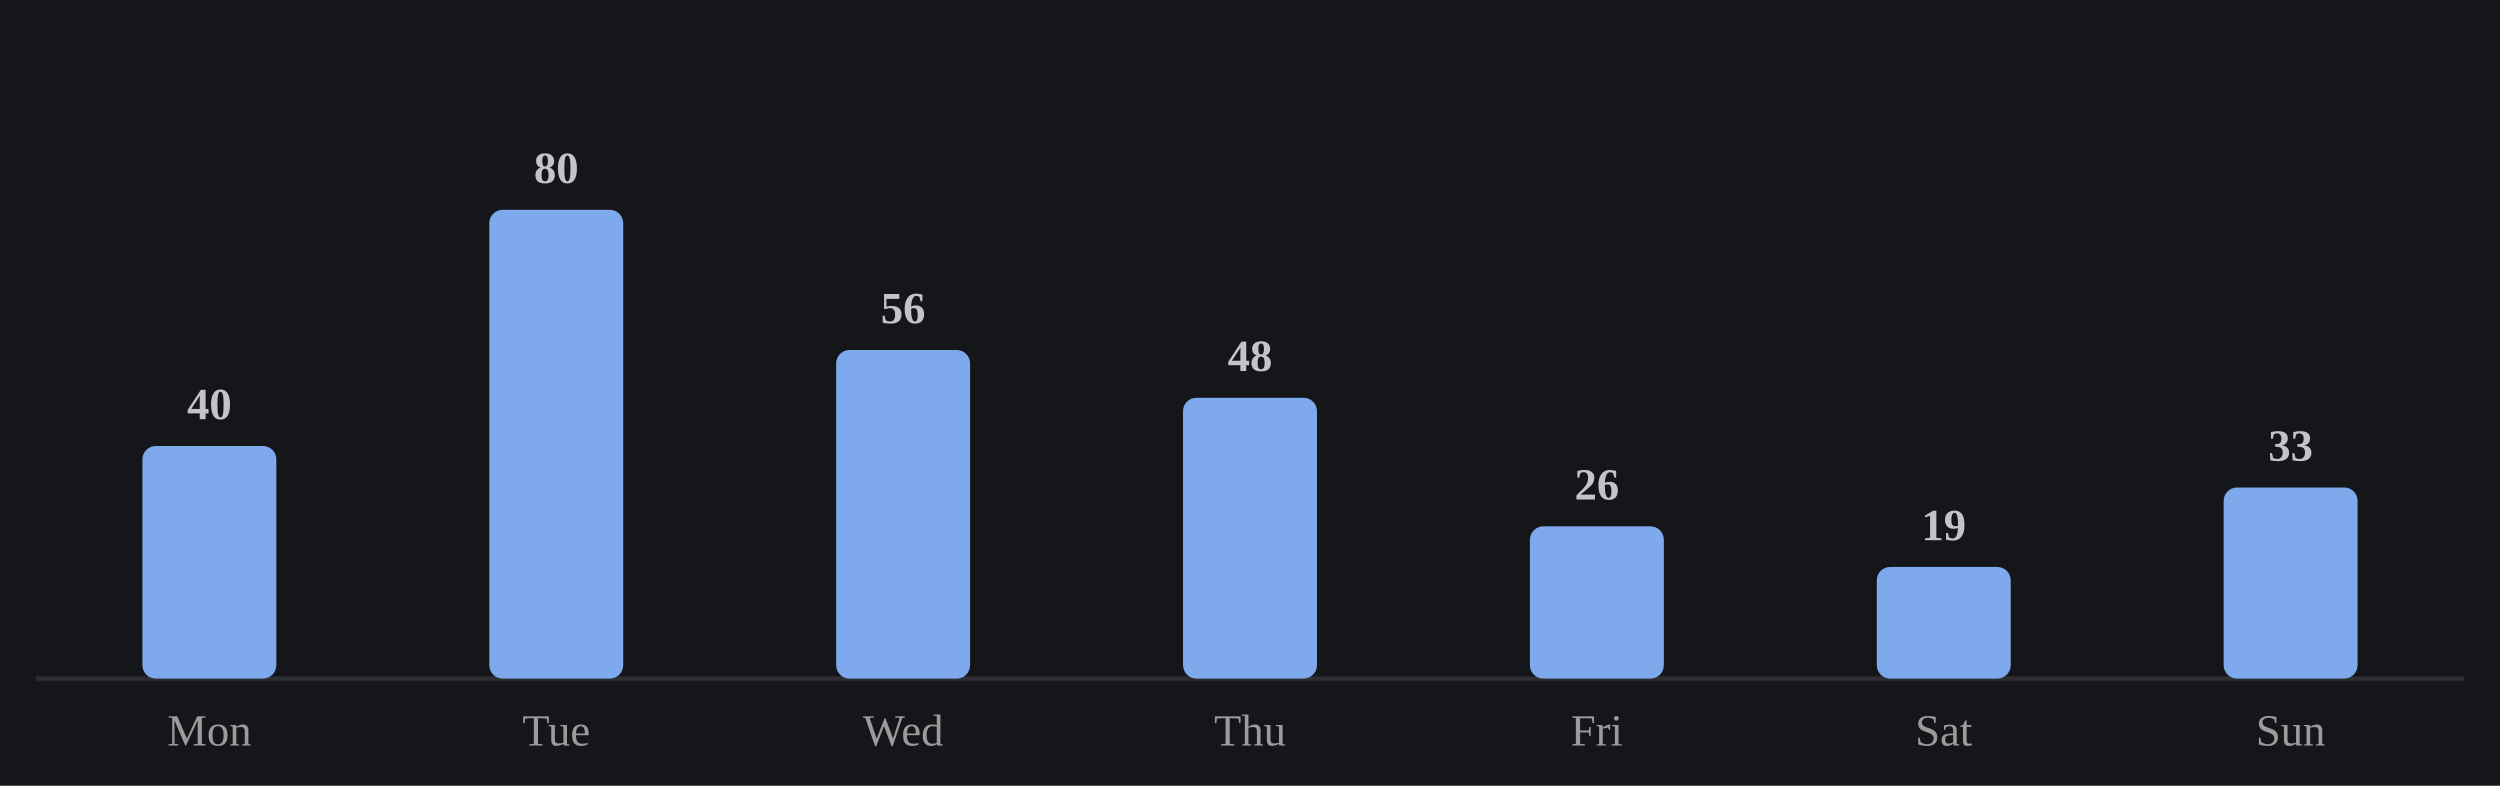
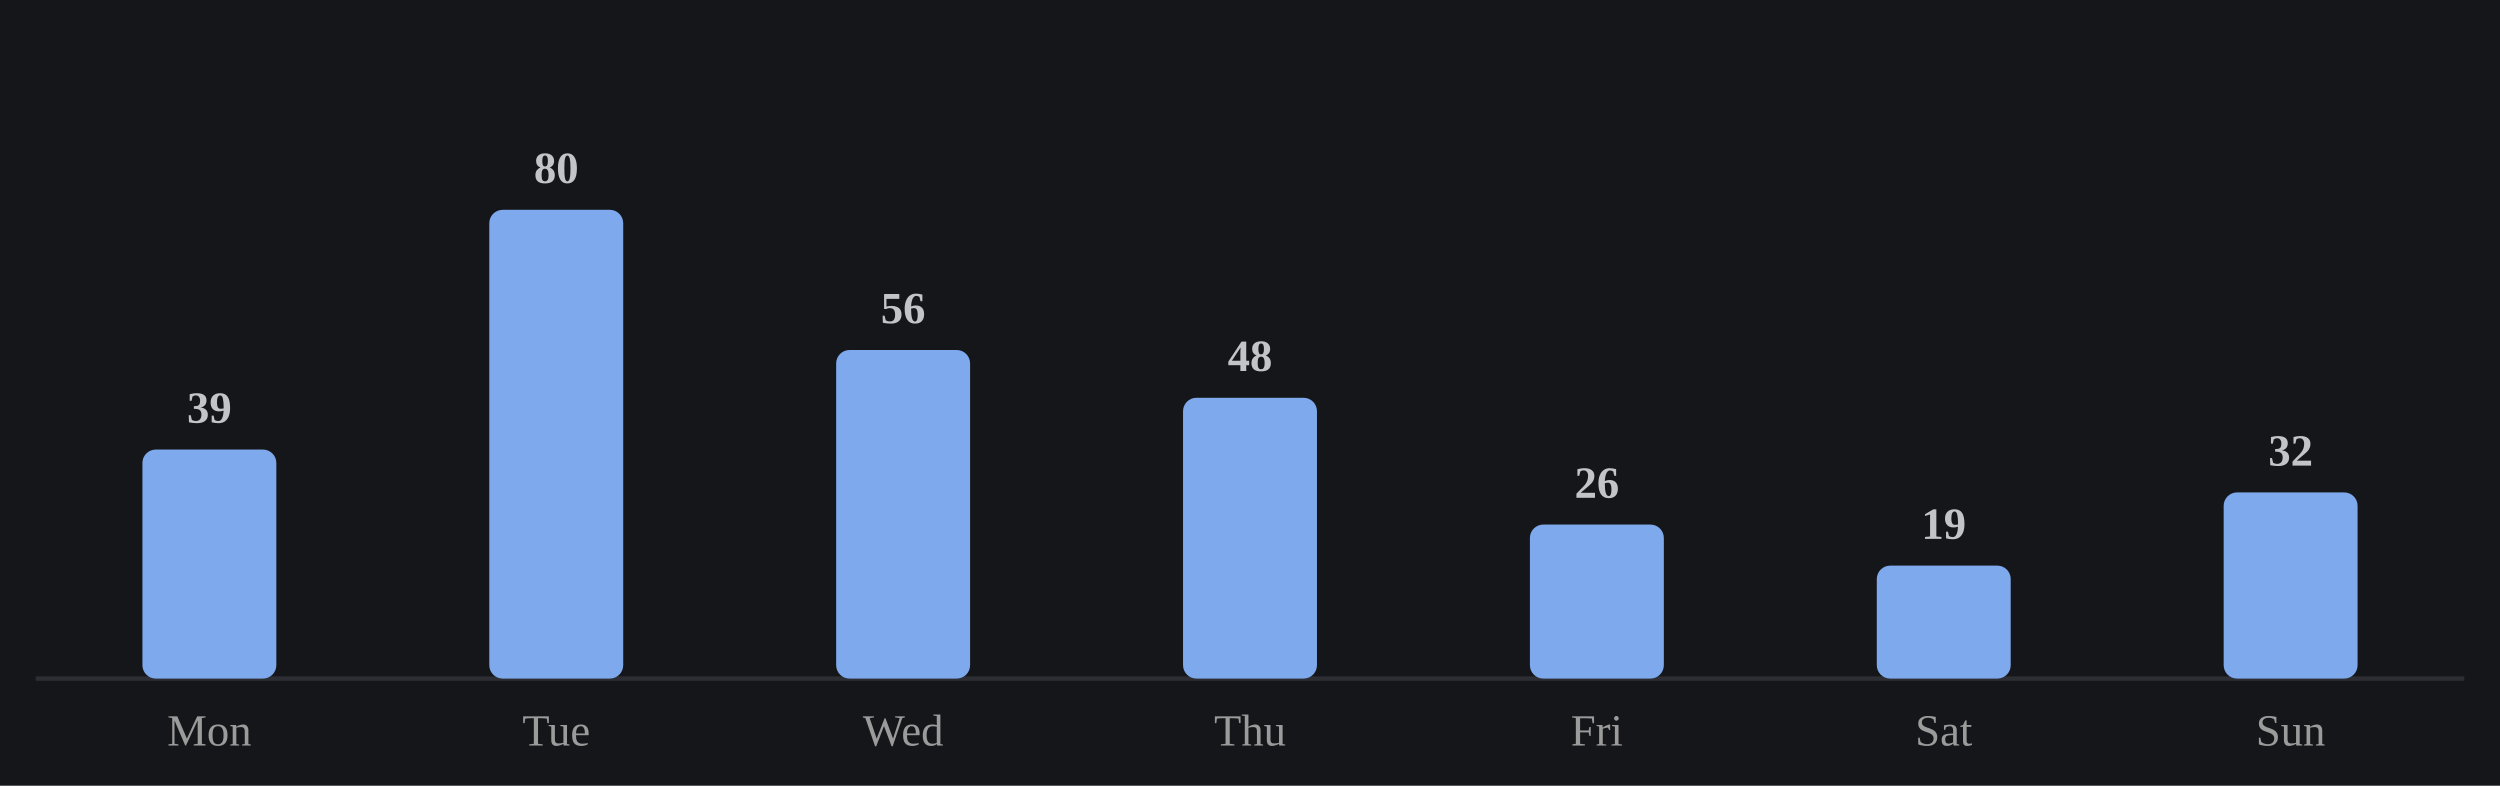
<svg xmlns="http://www.w3.org/2000/svg" viewBox="0 0 560 176" width="100%" role="img" aria-label="Average minutes practiced by day of week">
  <style>
/* per-skill colour switch: set via a sk-* class on a wrapping element, read
   by the mark rules below (falls back to the neutral accent on aggregate
   charts that aren't scoped to one skill, e.g. the calendar or day-of-week) */
.sk-listening{--pc:#f4ee7b}
.sk-grammar{--pc:#8bd08b}
.sk-vocab{--pc:#82d0ed}
.sk-reading{--pc:#b498e1}
.sk-writing{--pc:#db99c3}
.sk-speaking{--pc:#de907c}
.p-title{fill:#e7e7e7;font-size:12px;font-weight:700}
.p-sub{fill:#9b9b9b;font-size:10px}
.p-unit{fill:#9b9b9b;font-size:10px}
.p-axis{fill:#9b9b9b;font-size:9.5px}
.p-grid{stroke:#2c2e34;stroke-width:1;stroke-dasharray:2,3}
.p-base{stroke:#2c2e34;stroke-width:1}
.p-tick{stroke:#2c2e34;stroke-width:1}
.p-xlab{fill:#9b9b9b;font-size:9px;text-anchor:middle}
.p-line{fill:none;stroke:var(--pc,#7ea9ec);stroke-width:2;stroke-linejoin:round;stroke-linecap:round}
.p-area{fill:var(--pc,#7ea9ec);opacity:.12}
.p-end{fill:var(--pc,#7ea9ec);stroke:#15161a;stroke-width:2}
.p-endlab{fill:#c3c4c8;font-size:10px;text-anchor:end;font-weight:700}
.b-bar{fill:var(--pc,#7ea9ec)}
.b-bar:hover{fill:#a9c6f5;opacity:.9}
.d-lab{fill:#9b9b9b;font-size:10px;text-anchor:middle}
.d-val{fill:#c3c4c8;font-size:10px;text-anchor:middle;font-weight:700}
/* heatmap */
.hm-mon{fill:#9b9b9b;font-size:10px}
.hm-dow{fill:#9b9b9b;font-size:9px;text-anchor:end}
rect:hover{opacity:.82}
/* horizontal bars */
.h-cat{fill:#e7e7e7;font-size:12px;text-anchor:end;dominant-baseline:middle}
.h-track{fill:#2c2e34;opacity:.5}
.h-fill{fill:var(--pc,#7ea9ec)}
.h-val{fill:#c3c4c8;font-size:11px;font-weight:700;dominant-baseline:middle}
.ts-lab{fill:#e7e7e7;font-size:11px;font-weight:700}
.ts-val{fill:#9b9b9b;font-size:11px}
</style>
  <rect x="0" y="0" width="100%" height="100%" fill="#15161a" />
  <line class="p-base" x1="8" y1="152" x2="552" y2="152" />
-   <rect class="b-bar" x="31.9" y="99.9" width="30.0" height="52.1" rx="3" />
+   <rect class="b-bar" x="31.9" y="100.7" width="30.0" height="51.3" rx="3" />
  <text class="d-lab" x="46.9" y="167">Mon</text>
-   <text class="d-val" x="46.9" y="93.9">40</text>
+   <text class="d-val" x="46.9" y="94.7">39</text>
  <rect class="b-bar" x="109.6" y="47.0" width="30.0" height="105.0" rx="3" />
  <text class="d-lab" x="124.6" y="167">Tue</text>
  <text class="d-val" x="124.6" y="41.0">80</text>
  <rect class="b-bar" x="187.3" y="78.4" width="30.0" height="73.6" rx="3" />
  <text class="d-lab" x="202.3" y="167">Wed</text>
  <text class="d-val" x="202.3" y="72.4">56</text>
  <rect class="b-bar" x="265.0" y="89.1" width="30.0" height="62.9" rx="3" />
  <text class="d-lab" x="280.0" y="167">Thu</text>
  <text class="d-val" x="280.0" y="83.1">48</text>
-   <rect class="b-bar" x="342.7" y="117.9" width="30.0" height="34.1" rx="3" />
+   <rect class="b-bar" x="342.7" y="117.5" width="30.0" height="34.5" rx="3" />
  <text class="d-lab" x="357.7" y="167">Fri</text>
-   <text class="d-val" x="357.7" y="111.9">26</text>
-   <rect class="b-bar" x="420.4" y="127.0" width="30.0" height="25.0" rx="3" />
+   <text class="d-val" x="357.7" y="111.5">26</text>
+   <rect class="b-bar" x="420.4" y="126.7" width="30.0" height="25.3" rx="3" />
  <text class="d-lab" x="435.4" y="167">Sat</text>
-   <text class="d-val" x="435.4" y="121.0">19</text>
-   <rect class="b-bar" x="498.1" y="109.2" width="30.0" height="42.8" rx="3" />
+   <text class="d-val" x="435.4" y="120.7">19</text>
+   <rect class="b-bar" x="498.1" y="110.3" width="30.0" height="41.7" rx="3" />
  <text class="d-lab" x="513.1" y="167">Sun</text>
-   <text class="d-val" x="513.1" y="103.2">33</text>
+   <text class="d-val" x="513.1" y="104.3">32</text>
</svg>
